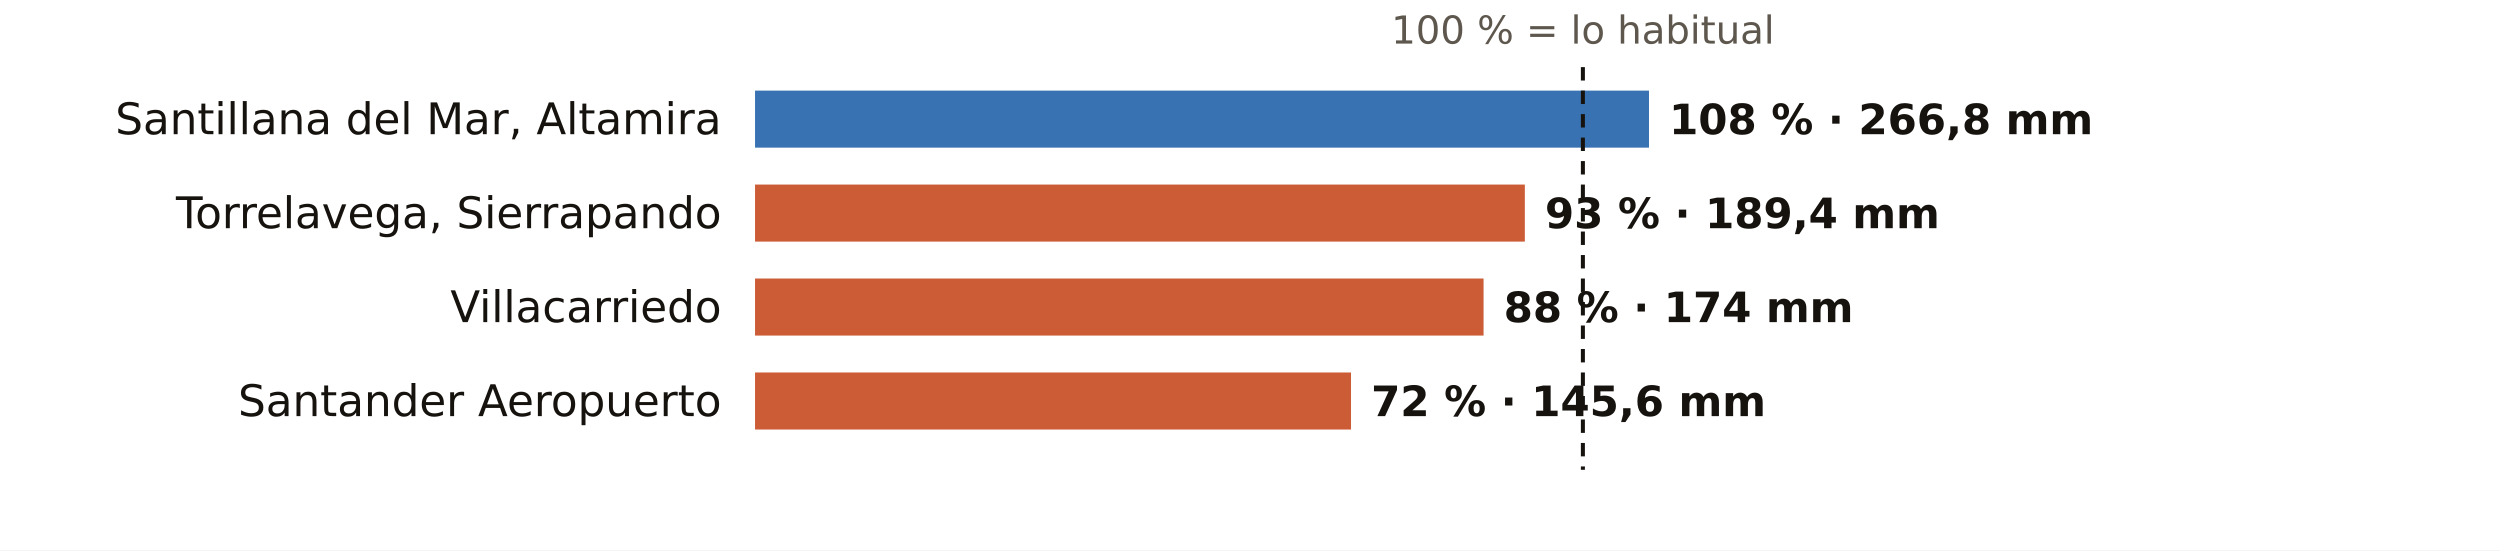
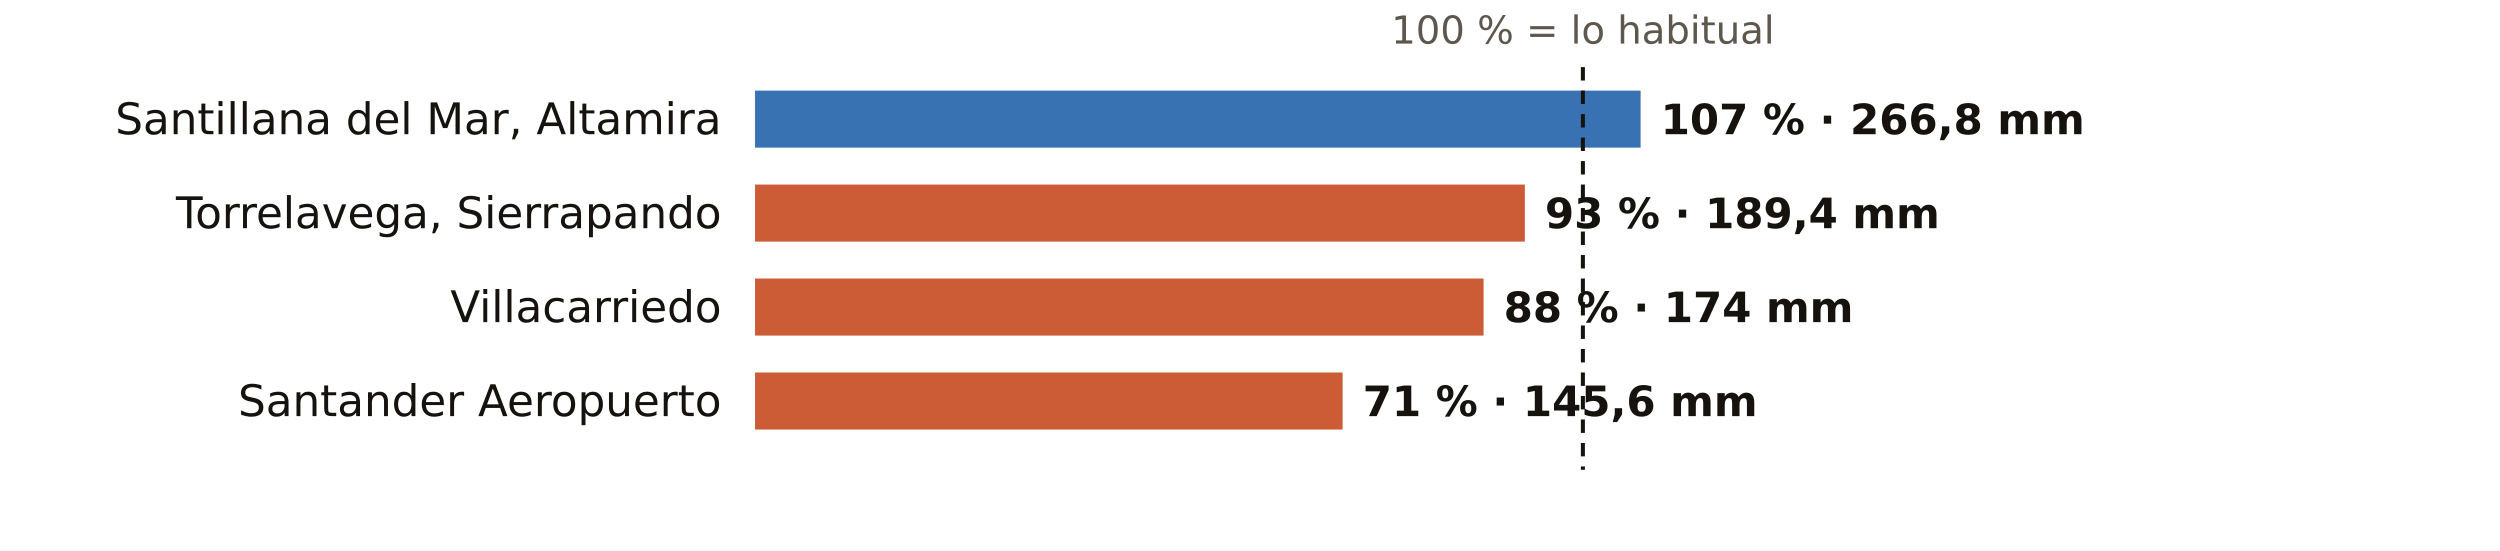
<svg xmlns="http://www.w3.org/2000/svg" viewBox="0 0 745 164" width="745" height="164" role="img" aria-label="El otoño en los pluviómetros de AEMET de Cantabria: % de lo habitual">
  <rect width="745" height="164" fill="#FFFFFF" />
  <text x="471.7" y="13.0" font-size="11.5" fill="#5E574E" text-anchor="middle" font-weight="400" font-family="Public Sans, DejaVu Sans, Arial, sans-serif">100 % = lo habitual</text>
  <text x="215.0" y="40.0" font-size="13" fill="#16130F" text-anchor="end" font-weight="500" font-family="Public Sans, DejaVu Sans, Arial, sans-serif">Santillana del Mar, Altamira</text>
-   <rect x="225" y="27" width="266.4" height="17" fill="#1F5FA8" opacity="0.88" />
-   <text x="497.4" y="40.0" font-size="12.5" fill="#16130F" text-anchor="start" font-weight="600" font-family="Public Sans, DejaVu Sans, Arial, sans-serif">108 % · 266,8 mm</text>
+   <rect x="225" y="27" width="263.9" height="17" fill="#1F5FA8" opacity="0.88" />
+   <text x="494.9" y="40.0" font-size="12.5" fill="#16130F" text-anchor="start" font-weight="600" font-family="Public Sans, DejaVu Sans, Arial, sans-serif">107 % · 266,8 mm</text>
  <text x="215.0" y="68.0" font-size="13" fill="#16130F" text-anchor="end" font-weight="500" font-family="Public Sans, DejaVu Sans, Arial, sans-serif">Torrelavega, Sierrapando</text>
  <rect x="225" y="55" width="229.4" height="17" fill="#C4461A" opacity="0.88" />
  <text x="460.4" y="68.0" font-size="12.5" fill="#16130F" text-anchor="start" font-weight="600" font-family="Public Sans, DejaVu Sans, Arial, sans-serif">93 % · 189,4 mm</text>
  <text x="215.0" y="96.0" font-size="13" fill="#16130F" text-anchor="end" font-weight="500" font-family="Public Sans, DejaVu Sans, Arial, sans-serif">Villacarriedo</text>
  <rect x="225" y="83" width="217.1" height="17" fill="#C4461A" opacity="0.88" />
  <text x="448.1" y="96.0" font-size="12.5" fill="#16130F" text-anchor="start" font-weight="600" font-family="Public Sans, DejaVu Sans, Arial, sans-serif">88 % · 174 mm</text>
  <text x="215.0" y="124.0" font-size="13" fill="#16130F" text-anchor="end" font-weight="500" font-family="Public Sans, DejaVu Sans, Arial, sans-serif">Santander Aeropuerto</text>
-   <rect x="225" y="111" width="177.6" height="17" fill="#C4461A" opacity="0.88" />
-   <text x="408.6" y="124.0" font-size="12.5" fill="#16130F" text-anchor="start" font-weight="600" font-family="Public Sans, DejaVu Sans, Arial, sans-serif">72 % · 145,6 mm</text>
+   <rect x="225" y="111" width="175.1" height="17" fill="#C4461A" opacity="0.88" />
+   <text x="406.1" y="124.0" font-size="12.5" fill="#16130F" text-anchor="start" font-weight="600" font-family="Public Sans, DejaVu Sans, Arial, sans-serif">71 % · 145,6 mm</text>
  <line x1="471.7" x2="471.7" y1="20" y2="140" stroke="#16130F" stroke-width="1.2" stroke-dasharray="4 3" />
</svg>
